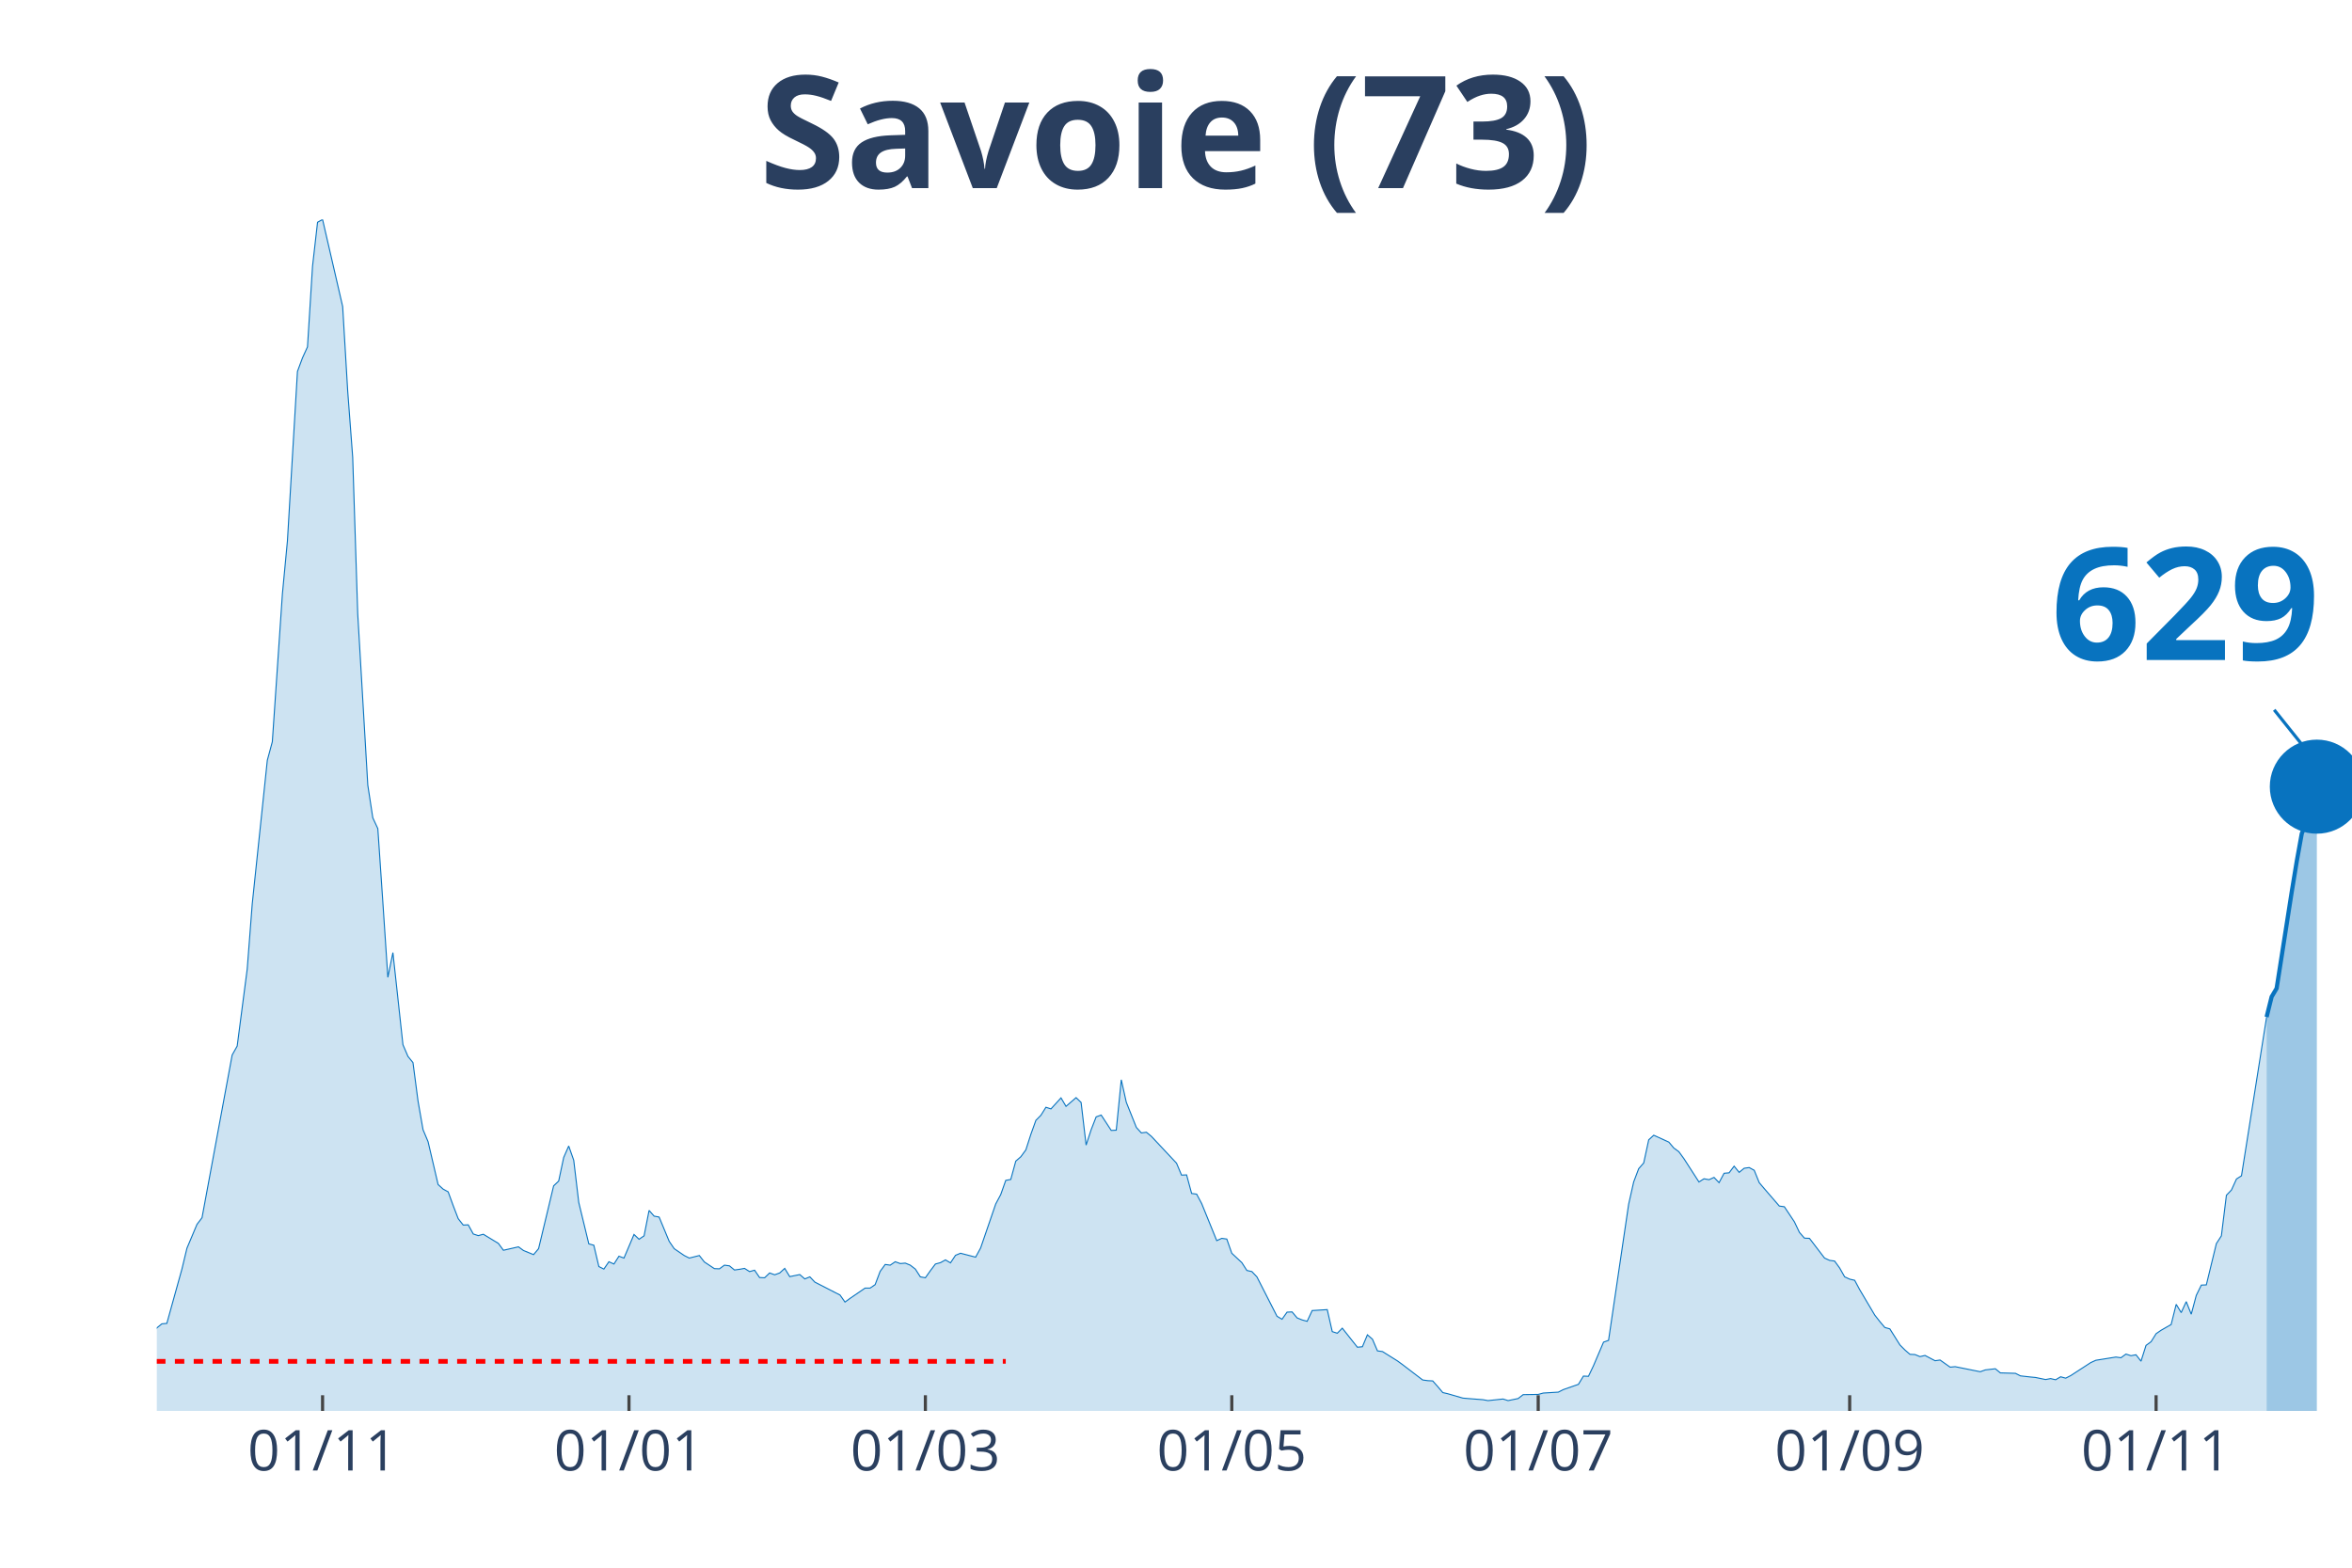
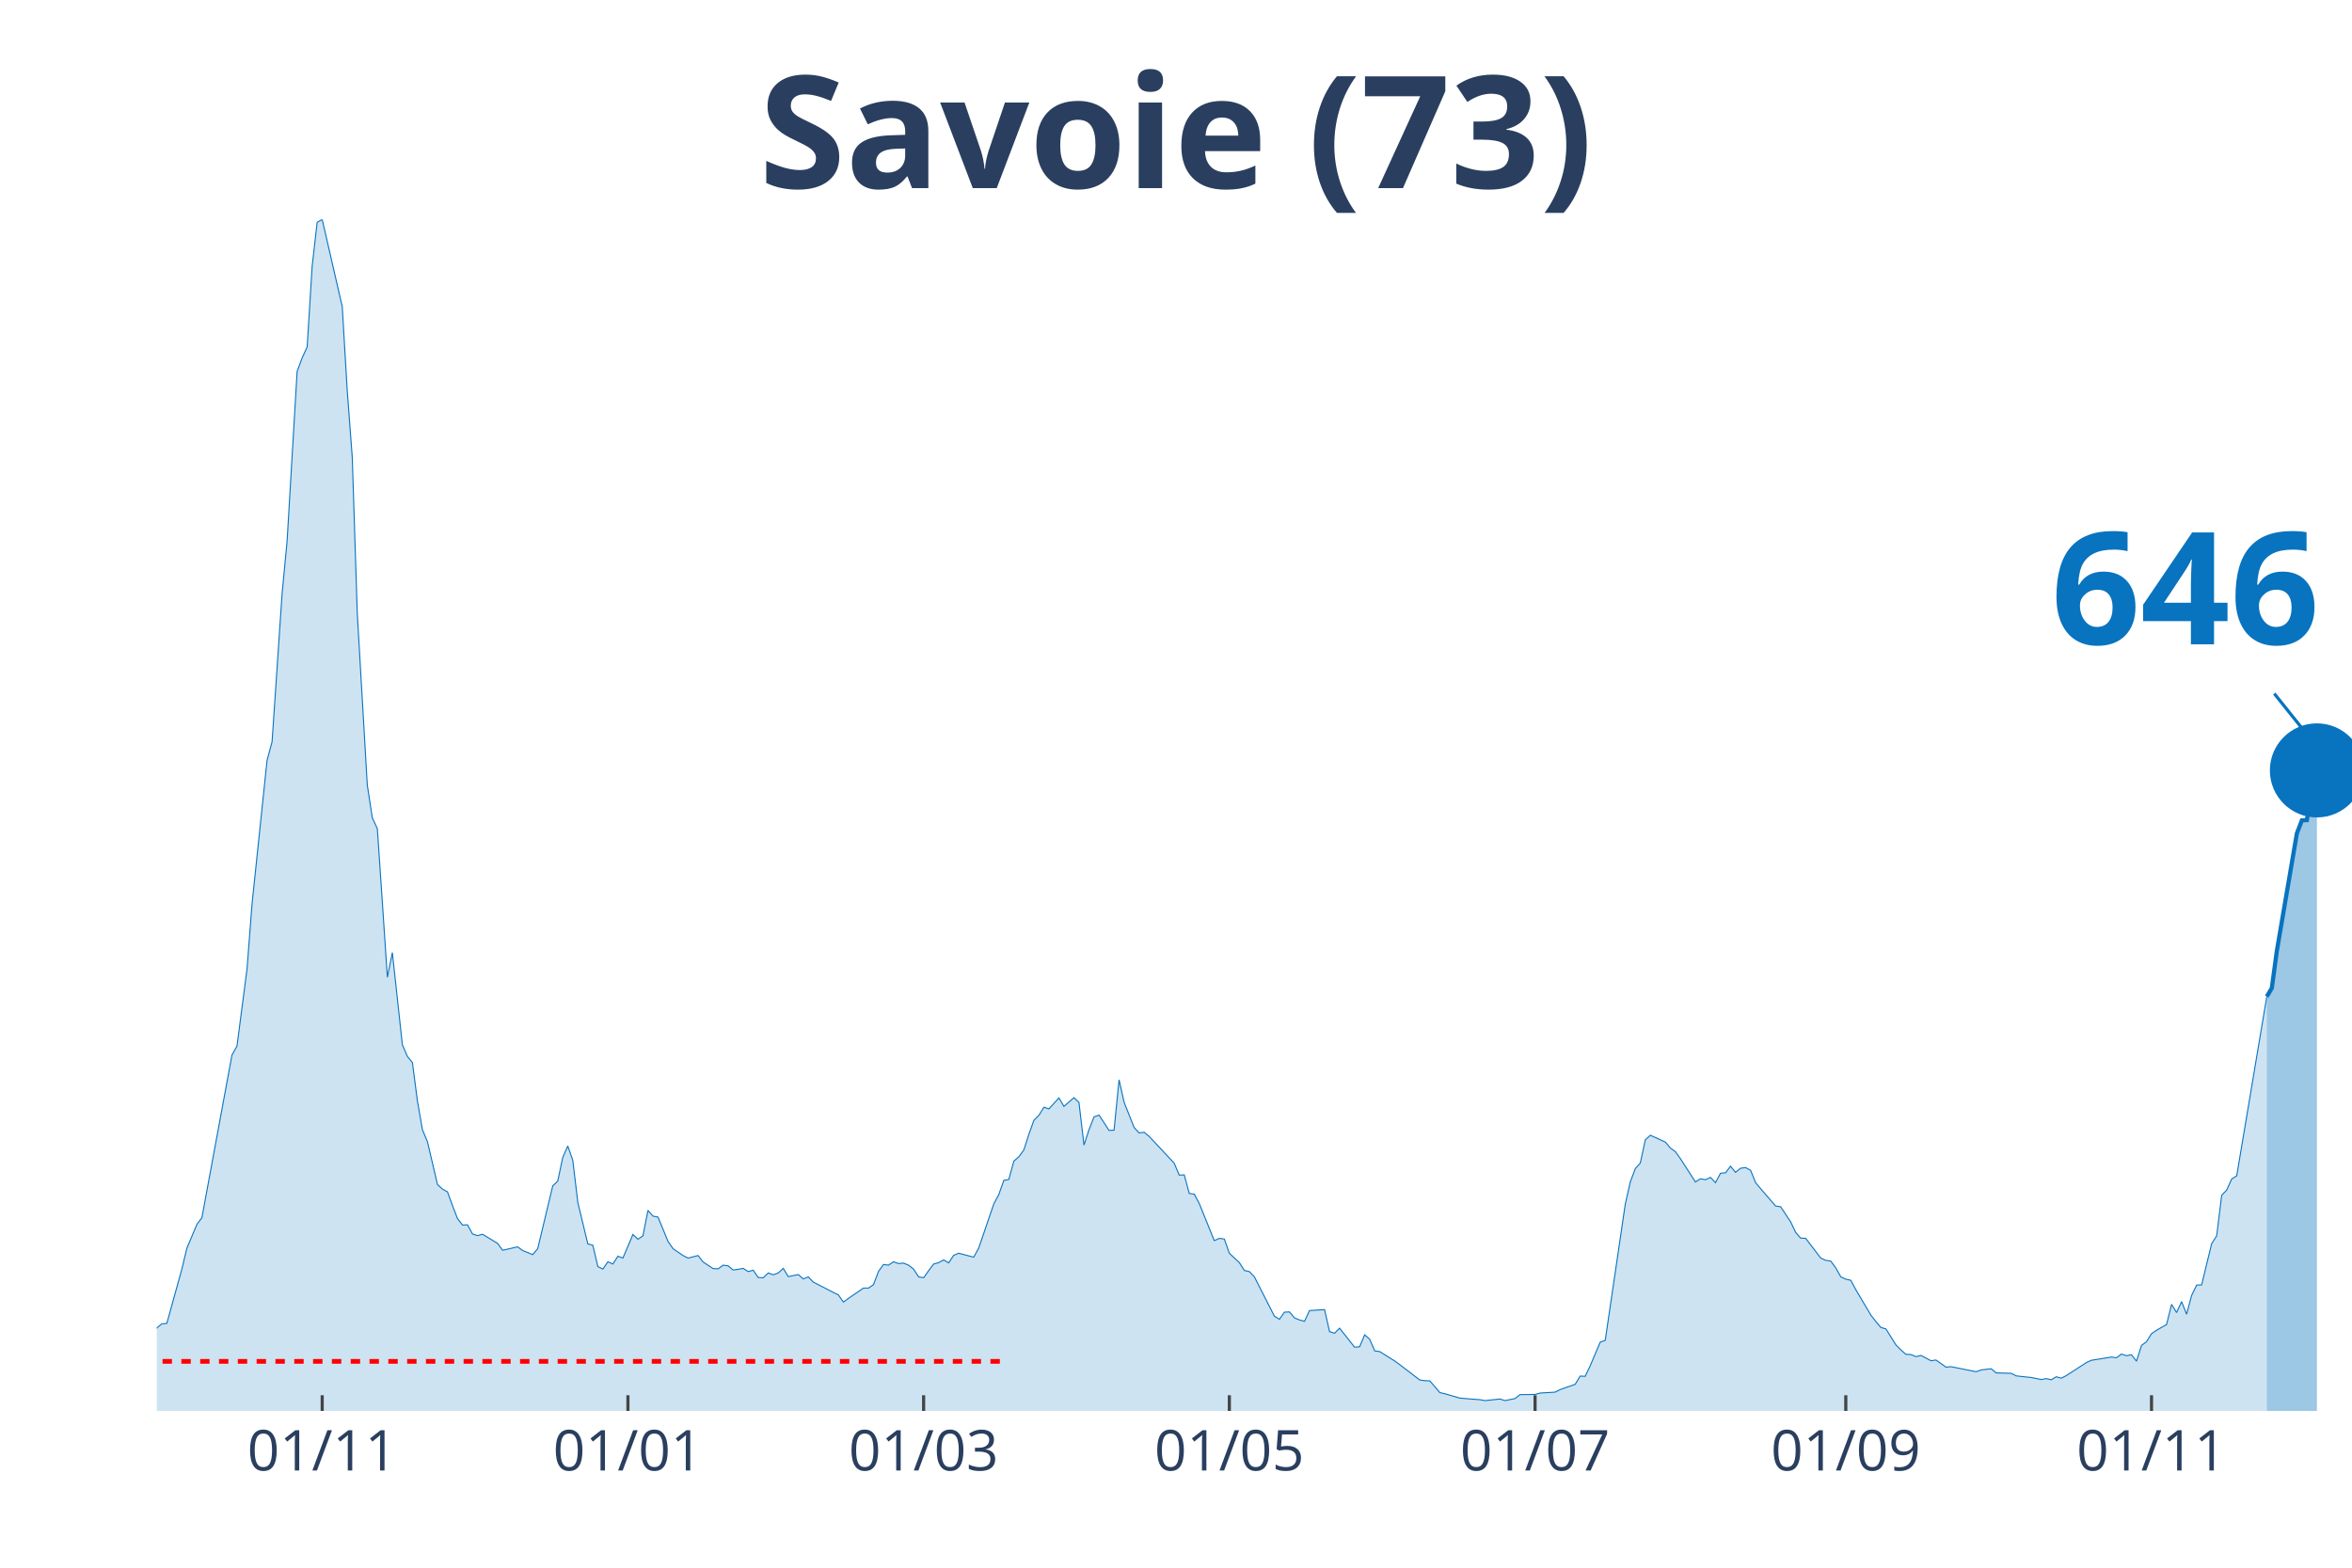
<svg xmlns="http://www.w3.org/2000/svg" class="main-svg" width="1125" height="750" style="" viewBox="0 0 750 500">
  <rect x="0" y="0" width="750" height="500" style="fill: rgb(0, 0, 0); fill-opacity: 0;" />
-   <defs id="defs-00508e">
+   <defs id="defs-e32b8d">
    <g class="clips">
-       <clipPath id="clip00508exyplot" class="plotclip">
+       <clipPath id="clipe32b8dxyplot" class="plotclip">
        <rect width="700" height="380" />
      </clipPath>
-       <clipPath class="axesclip" id="clip00508ex">
+       <clipPath class="axesclip" id="clipe32b8dx">
        <rect x="50" y="0" width="700" height="500" />
      </clipPath>
-       <clipPath class="axesclip" id="clip00508ey">
+       <clipPath class="axesclip" id="clipe32b8dy">
        <rect x="0" y="70" width="750" height="380" />
      </clipPath>
-       <clipPath class="axesclip" id="clip00508exy">
+       <clipPath class="axesclip" id="clipe32b8dxy">
        <rect x="50" y="70" width="700" height="380" />
      </clipPath>
    </g>
    <g class="gradients" />
  </defs>
  <g class="bglayer">
    <rect class="bg" x="50" y="70" width="700" height="380" style="fill: rgb(0, 0, 0); fill-opacity: 0; stroke-width: 0;" />
  </g>
  <g class="layer-below">
    <g class="imagelayer" />
    <g class="shapelayer" />
  </g>
  <g class="cartesianlayer">
    <g class="subplot xy">
      <g class="layer-subplot">
        <g class="shapelayer" />
        <g class="imagelayer" />
      </g>
      <g class="gridlayer">
        <g class="x">
-           <path class="xgrid crisp" transform="translate(102.86,0)" d="M0,70v380" style="stroke: rgb(255, 255, 255); stroke-opacity: 1; stroke-width: 1px;" />
-           <path class="xgrid crisp" transform="translate(200.57,0)" d="M0,70v380" style="stroke: rgb(255, 255, 255); stroke-opacity: 1; stroke-width: 1px;" />
-           <path class="xgrid crisp" transform="translate(295.08,0)" d="M0,70v380" style="stroke: rgb(255, 255, 255); stroke-opacity: 1; stroke-width: 1px;" />
-           <path class="xgrid crisp" transform="translate(392.79,0)" d="M0,70v380" style="stroke: rgb(255, 255, 255); stroke-opacity: 1; stroke-width: 1px;" />
-           <path class="xgrid crisp" transform="translate(490.5,0)" d="M0,70v380" style="stroke: rgb(255, 255, 255); stroke-opacity: 1; stroke-width: 1px;" />
-           <path class="xgrid crisp" transform="translate(589.82,0)" d="M0,70v380" style="stroke: rgb(255, 255, 255); stroke-opacity: 1; stroke-width: 1px;" />
-           <path class="xgrid crisp" transform="translate(687.53,0)" d="M0,70v380" style="stroke: rgb(255, 255, 255); stroke-opacity: 1; stroke-width: 1px;" />
+           <path class="xgrid crisp" transform="translate(102.74,0)" d="M0,70v380" style="stroke: rgb(255, 255, 255); stroke-opacity: 1; stroke-width: 1px;" />
+           <path class="xgrid crisp" transform="translate(200.23,0)" d="M0,70v380" style="stroke: rgb(255, 255, 255); stroke-opacity: 1; stroke-width: 1px;" />
+           <path class="xgrid crisp" transform="translate(294.52,0)" d="M0,70v380" style="stroke: rgb(255, 255, 255); stroke-opacity: 1; stroke-width: 1px;" />
+           <path class="xgrid crisp" transform="translate(392.01,0)" d="M0,70v380" style="stroke: rgb(255, 255, 255); stroke-opacity: 1; stroke-width: 1px;" />
+           <path class="xgrid crisp" transform="translate(489.5,0)" d="M0,70v380" style="stroke: rgb(255, 255, 255); stroke-opacity: 1; stroke-width: 1px;" />
+           <path class="xgrid crisp" transform="translate(588.58,0)" d="M0,70v380" style="stroke: rgb(255, 255, 255); stroke-opacity: 1; stroke-width: 1px;" />
+           <path class="xgrid crisp" transform="translate(686.07,0)" d="M0,70v380" style="stroke: rgb(255, 255, 255); stroke-opacity: 1; stroke-width: 1px;" />
        </g>
        <g class="y" />
      </g>
      <g class="zerolinelayer" />
      <path class="xlines-below" />
      <path class="ylines-below" />
      <g class="overlines-below" />
      <g class="xaxislayer-below" />
      <g class="yaxislayer-below" />
      <g class="overaxes-below" />
-       <g class="plot" transform="translate(50, 70)" clip-path="url('#clip00508exyplot')">
+       <g class="plot" transform="translate(50, 70)" clip-path="url('#clipe32b8dxyplot')">
        <g class="scatterlayer mlayer">
-           <g class="trace scatter trace73a27f" style="stroke-miterlimit: 2;">
+           <g class="trace scatter tracea556fd" style="stroke-miterlimit: 2;">
            <g class="fills">
              <g>
-                 <path class="js-fill" d="M672.77,380L-217.85,380L-217.85,378.76L-97.71,378.39L-96.11,377.66L-83.3,377.22L-81.69,377.51L-75.29,377.3L-73.68,377.3L-57.67,373.42L-56.06,371.45L-51.26,370.13L-49.66,369.04L-46.45,367.5L-44.85,368.23L-40.05,368.6L-38.44,369.62L-35.24,368.52L-33.64,367.94L-28.83,365.97L-27.23,363.55L-24.03,361.65L-22.43,361.29L-16.02,360.41L-14.42,360.19L-11.21,359.17L-9.61,359.32L-6.41,358.95L-4.81,357.93L-1.6,356.98L0,353.54L1.6,352.23L3.2,352.08L8.01,334.76L9.61,328.11L12.81,320.5L14.42,318.38L24.03,266.49L25.63,263.64L28.83,239.08L30.43,218.32L35.24,172.49L36.84,166.57L40.05,119.43L41.65,102.55L44.85,48.46L46.45,44.15L48.05,40.64L49.66,14.91L51.26,0.88L52.86,0L59.27,27.77L60.87,54.67L62.47,75.87L64.07,125.72L67.28,180.39L68.88,190.84L70.48,194.28L72.08,217.74L73.68,241.71L75.29,233.82L78.49,263.2L80.09,266.93L81.69,268.9L83.3,281.18L84.9,290.32L86.5,294.12L89.7,307.79L91.3,309.25L92.91,310.13L94.51,314.51L96.11,318.68L97.71,320.72L99.31,320.65L100.92,323.57L102.52,324.09L104.12,323.65L108.92,326.57L110.53,328.76L115.33,327.67L116.93,328.84L120.14,330.15L121.74,328.25L126.54,308.22L128.15,306.69L129.75,299.16L131.35,295.51L132.95,300.04L134.55,313.49L137.76,326.72L139.36,327.16L140.96,333.95L142.56,334.76L144.16,332.42L145.77,333.15L147.37,330.66L148.97,331.25L152.17,323.72L153.78,325.25L155.38,324.16L156.98,316.05L158.58,317.87L160.18,318.17L163.39,325.91L164.99,328.25L168.19,330.44L169.79,331.25L173,330.44L174.6,332.49L177.8,334.61L179.41,334.68L181.01,333.51L182.61,333.73L184.21,335.05L185.81,334.83L187.41,334.54L189.02,335.56L190.62,335.12L192.22,337.46L193.82,337.53L195.42,336L197.03,336.58L198.63,336L200.23,334.54L201.83,337.17L205.03,336.51L206.64,337.9L208.24,337.24L209.84,338.92L216.25,342.21L217.85,343.02L219.45,345.28L221.05,344.11L225.86,340.82L227.46,340.82L229.06,339.73L230.66,335.49L232.27,333.29L233.87,333.51L235.47,332.42L237.07,333L238.67,332.86L240.27,333.51L241.88,334.76L243.48,337.24L245.08,337.53L246.68,335.27L248.28,333.15L249.89,332.71L251.49,331.83L253.09,332.78L254.69,330.37L256.29,329.71L261.1,330.96L262.7,328.03L267.51,314L269.11,311L270.71,306.47L272.31,306.18L273.91,300.33L275.51,298.94L277.12,296.75L278.72,291.78L280.32,287.32L281.92,285.71L283.52,283.15L285.13,283.67L288.33,280.16L289.93,282.86L293.14,280.08L294.74,281.62L296.34,295.21L297.94,290.32L299.54,286.22L301.14,285.64L304.35,290.54L305.95,290.46L307.55,274.38L309.15,281.55L312.36,289.59L313.96,291.34L315.56,291.12L317.16,292.44L325.17,300.99L326.77,304.79L328.38,304.72L329.98,310.64L331.58,310.86L333.18,313.85L337.99,325.69L339.59,324.96L341.19,325.18L342.79,329.71L346,332.71L347.6,335.2L349.2,335.56L350.8,337.24L357.21,349.81L358.81,350.76L360.41,348.5L362.01,348.42L363.62,350.33L365.22,350.98L366.82,351.42L368.42,347.99L373.23,347.69L374.83,354.71L376.43,355.22L378.03,353.61L382.84,359.68L384.44,359.53L386.04,355.73L387.64,357.12L389.24,360.85L390.85,361.07L395.65,364.07L397.25,365.24L403.66,370.13L405.26,370.35L406.86,370.43L408.47,372.25L410.07,374.15L411.67,374.52L416.48,375.91L418.08,376.05L422.88,376.42L424.49,376.71L429.29,376.2L430.89,376.71L434.1,376.05L435.7,374.81L440.5,374.74L442.11,374.3L446.91,374.01L448.51,373.2L453.32,371.52L454.92,368.89L456.52,368.96L458.12,365.6L461.33,358.07L462.93,357.49L469.34,314.07L470.94,306.98L472.54,302.74L474.14,300.92L475.74,293.53L477.35,292.07L482.15,294.26L483.75,296.16L485.35,297.33L486.96,299.53L491.76,306.98L493.36,305.96L494.97,306.25L496.57,305.52L498.17,307.2L499.77,304.2L501.37,304.06L502.97,301.94L504.58,303.91L506.18,302.6L507.78,302.38L509.38,303.25L510.98,307.2L512.59,309.1L517.39,314.66L518.99,314.88L522.2,319.7L523.8,323.06L525.4,324.89L527,324.96L531.81,331.25L533.41,331.98L535.01,332.2L536.61,334.39L538.22,337.24L539.82,337.97L541.42,338.34L543.02,341.33L547.83,349.45L549.43,351.49L551.03,353.39L552.63,353.83L555.84,358.95L557.44,360.56L559.04,361.95L560.64,362.02L562.24,362.68L563.84,362.31L567.05,363.99L568.65,363.77L571.85,366.04L573.46,365.89L581.46,367.5L583.07,366.92L586.27,366.55L587.87,367.87L592.68,368.01L594.28,368.82L597.48,369.18L599.08,369.33L602.29,369.99L603.89,369.69L605.49,370.06L607.09,369.11L608.7,369.55L610.3,368.74L616.7,364.58L618.31,363.85L624.71,362.82L626.32,363.04L627.92,361.87L629.52,362.39L631.12,362.09L632.72,364.14L634.32,359.1L635.93,357.93L637.53,355.37L639.13,354.27L642.33,352.44L643.94,346.01L645.54,348.64L647.14,345.14L648.74,349.16L650.34,343.16L651.95,339.87L653.55,339.8L656.75,326.64L658.35,324.16L659.95,311.22L661.56,309.54L663.16,306.03L664.76,305.01L672.77,254.36" style="fill: rgb(8, 115, 191); fill-opacity: 0.2; stroke-width: 0;" />
+                 <path class="js-fill" d="M672.83,380L-217.35,380L-217.35,378.76L-97.49,378.39L-95.89,377.66L-83.11,377.22L-81.51,377.51L-75.11,377.3L-73.52,377.3L-57.53,373.42L-55.94,371.45L-51.14,370.13L-49.54,369.04L-46.35,367.5L-44.75,368.23L-41.55,368.74L-39.95,368.6L-36.76,369.55L-35.16,368.52L-28.77,365.97L-27.17,363.55L-23.97,361.65L-22.37,361.29L-15.98,360.41L-14.38,360.19L-11.19,359.17L-9.59,359.32L-6.39,358.95L-4.79,357.93L-1.6,356.98L0,353.54L1.6,352.23L3.2,352.08L7.99,334.76L9.59,328.11L12.79,320.5L14.38,318.38L23.97,266.49L25.57,263.64L28.77,239.08L30.37,218.32L35.16,172.49L36.76,166.57L39.95,119.43L41.55,102.55L44.75,48.46L46.35,44.15L47.95,40.64L49.54,14.91L51.14,0.88L52.74,0L59.13,27.77L60.73,54.67L62.33,75.87L63.93,125.72L67.12,180.39L68.72,190.84L70.32,194.28L71.92,217.74L73.52,241.71L75.11,233.82L78.31,263.2L79.91,266.93L81.51,268.9L83.11,281.18L84.7,290.32L86.3,294.12L89.5,307.79L91.1,309.25L92.69,310.13L94.29,314.51L95.89,318.68L97.49,320.72L99.09,320.65L100.68,323.57L102.28,324.09L103.88,323.65L108.68,326.57L110.27,328.76L115.07,327.67L116.67,328.84L119.86,330.15L121.46,328.25L126.26,308.22L127.85,306.69L129.45,299.16L131.05,295.51L132.65,300.04L134.25,313.49L137.44,326.72L139.04,327.16L140.64,333.95L142.24,334.76L143.84,332.42L145.43,333.15L147.03,330.66L148.63,331.25L151.83,323.72L153.42,325.25L155.02,324.16L156.62,316.05L158.22,317.87L159.82,318.17L163.01,325.91L164.61,328.25L167.81,330.44L169.41,331.25L172.6,330.44L174.2,332.49L177.4,334.61L179,334.68L180.59,333.51L182.19,333.73L183.79,335.05L185.39,334.83L186.99,334.54L188.58,335.56L190.18,335.12L191.78,337.46L193.38,337.53L194.98,336L196.58,336.58L198.17,336L199.77,334.54L201.37,337.17L204.57,336.51L206.16,337.9L207.76,337.24L209.36,338.92L215.75,342.21L217.35,343.02L218.95,345.28L220.55,344.11L225.34,340.82L226.94,340.82L228.54,339.73L230.14,335.49L231.74,333.29L233.33,333.51L234.93,332.42L236.53,333L238.13,332.86L239.73,333.51L241.32,334.76L242.92,337.24L244.52,337.53L246.12,335.27L247.72,333.15L249.32,332.71L250.91,331.83L252.51,332.78L254.11,330.37L255.71,329.71L260.5,330.96L262.1,328.03L266.89,314L268.49,311L270.09,306.47L271.69,306.18L273.29,300.33L274.89,298.94L276.48,296.75L278.08,291.78L279.68,287.32L281.28,285.71L282.88,283.15L284.47,283.67L287.67,280.16L289.27,282.86L292.47,280.08L294.06,281.62L295.66,295.21L297.26,290.32L298.86,286.22L300.46,285.64L303.65,290.54L305.25,290.46L306.85,274.38L308.45,281.55L311.64,289.59L313.24,291.34L314.84,291.12L316.44,292.44L324.43,300.99L326.03,304.79L327.63,304.72L329.22,310.64L330.82,310.86L332.42,313.85L337.21,325.69L338.81,324.96L340.41,325.18L342.01,329.71L345.21,332.71L346.8,335.2L348.4,335.56L350,337.24L356.39,349.81L357.99,350.76L359.59,348.5L361.19,348.42L362.79,350.33L364.38,350.98L365.98,351.42L367.58,347.99L372.37,347.69L373.97,354.71L375.57,355.22L377.17,353.61L381.96,359.68L383.56,359.53L385.16,355.73L386.76,357.12L388.36,360.85L389.95,361.07L394.75,364.07L396.35,365.24L402.74,370.13L404.34,370.35L405.94,370.43L407.53,372.25L409.13,374.15L410.73,374.52L415.53,375.91L417.12,376.05L421.92,376.42L423.52,376.71L428.31,376.2L429.91,376.71L433.11,376.05L434.7,374.81L439.5,374.74L441.1,374.3L445.89,374.01L447.49,373.2L452.28,371.52L453.88,368.89L455.48,368.96L457.08,365.6L460.27,358.07L461.87,357.49L468.26,314.07L469.86,306.98L471.46,302.74L473.06,300.92L474.66,293.53L476.26,292.07L481.05,294.26L482.65,296.16L484.25,297.33L485.84,299.53L490.64,306.98L492.24,305.96L493.84,306.25L495.43,305.52L497.03,307.2L498.63,304.2L500.23,304.06L501.83,301.94L503.42,303.91L505.02,302.6L506.62,302.38L508.22,303.25L509.82,307.2L511.42,309.1L516.21,314.66L517.81,314.88L521,319.7L522.6,323.06L524.2,324.89L525.8,324.96L530.59,331.25L532.19,331.98L533.79,332.2L535.39,334.39L536.99,337.24L538.58,337.97L540.18,338.34L541.78,341.33L546.58,349.45L548.17,351.49L549.77,353.39L551.37,353.83L554.57,358.95L556.16,360.56L557.76,361.95L559.36,362.02L560.96,362.68L562.56,362.31L565.75,363.99L567.35,363.77L570.55,366.04L572.15,365.89L580.14,367.5L581.74,366.92L584.93,366.55L586.53,367.87L591.32,368.01L592.92,368.82L596.12,369.18L597.72,369.33L600.91,369.99L602.51,369.69L604.11,370.06L605.71,369.11L607.31,369.55L608.9,368.74L615.3,364.58L616.89,363.85L623.29,362.82L624.89,363.04L626.48,361.87L628.08,362.39L629.68,362.09L631.28,364.14L632.88,359.1L634.47,357.93L636.07,355.37L637.67,354.27L640.87,352.44L642.47,346.01L644.06,348.64L645.66,345.14L647.26,349.16L648.86,343.16L650.46,339.87L652.05,339.8L655.25,326.64L656.85,324.16L658.45,311.22L660.05,309.54L661.64,306.03L663.24,305.01L672.83,247.85" style="fill: rgb(8, 115, 191); fill-opacity: 0.2; stroke-width: 0;" />
              </g>
            </g>
            <g class="errorbars" />
            <g class="lines">
-               <path class="js-line" d="M-217.85,378.76L-97.71,378.39L-96.11,377.66L-83.3,377.22L-81.69,377.51L-75.29,377.3L-73.68,377.3L-57.67,373.42L-56.06,371.45L-51.26,370.13L-49.66,369.04L-46.45,367.5L-44.85,368.23L-40.05,368.6L-38.44,369.62L-35.24,368.52L-33.64,367.94L-28.83,365.97L-27.23,363.55L-24.03,361.65L-22.43,361.29L-16.02,360.41L-14.42,360.19L-11.21,359.17L-9.61,359.32L-6.41,358.95L-4.81,357.93L-1.6,356.98L0,353.54L1.6,352.23L3.2,352.08L8.01,334.76L9.61,328.11L12.81,320.5L14.42,318.38L24.03,266.49L25.63,263.64L28.83,239.08L30.43,218.32L35.24,172.49L36.84,166.57L40.05,119.43L41.65,102.55L44.85,48.46L46.45,44.15L48.05,40.64L49.66,14.91L51.26,0.88L52.86,0L59.27,27.77L60.87,54.67L62.47,75.87L64.07,125.72L67.28,180.39L68.88,190.84L70.48,194.28L72.08,217.74L73.68,241.71L75.29,233.82L78.49,263.2L80.09,266.93L81.69,268.9L83.3,281.18L84.9,290.32L86.5,294.12L89.7,307.79L91.3,309.25L92.91,310.13L94.51,314.51L96.11,318.68L97.71,320.72L99.31,320.65L100.92,323.57L102.52,324.09L104.12,323.65L108.92,326.57L110.53,328.76L115.33,327.67L116.93,328.84L120.14,330.15L121.74,328.25L126.54,308.22L128.15,306.69L129.75,299.16L131.35,295.51L132.95,300.04L134.55,313.49L137.76,326.72L139.36,327.16L140.96,333.95L142.56,334.76L144.16,332.42L145.77,333.15L147.37,330.66L148.97,331.25L152.17,323.72L153.78,325.25L155.38,324.16L156.98,316.05L158.58,317.87L160.18,318.17L163.39,325.91L164.99,328.25L168.19,330.44L169.79,331.25L173,330.44L174.6,332.49L177.8,334.61L179.41,334.68L181.01,333.51L182.61,333.73L184.21,335.05L185.81,334.83L187.41,334.54L189.02,335.56L190.62,335.12L192.22,337.46L193.82,337.53L195.42,336L197.03,336.58L198.63,336L200.23,334.54L201.83,337.17L205.03,336.51L206.64,337.9L208.24,337.24L209.84,338.92L216.25,342.21L217.85,343.02L219.45,345.28L221.05,344.11L225.86,340.82L227.46,340.82L229.06,339.73L230.66,335.49L232.27,333.29L233.87,333.51L235.47,332.42L237.07,333L238.67,332.86L240.27,333.51L241.88,334.76L243.48,337.24L245.08,337.53L246.68,335.27L248.28,333.15L249.89,332.71L251.49,331.83L253.09,332.78L254.69,330.37L256.29,329.71L261.1,330.96L262.7,328.03L267.51,314L269.11,311L270.71,306.47L272.31,306.18L273.91,300.33L275.51,298.94L277.12,296.75L278.72,291.78L280.32,287.32L281.92,285.71L283.52,283.15L285.13,283.67L288.33,280.16L289.93,282.86L293.14,280.08L294.74,281.62L296.34,295.21L297.94,290.32L299.54,286.22L301.14,285.64L304.35,290.54L305.95,290.46L307.55,274.38L309.15,281.55L312.36,289.59L313.96,291.34L315.56,291.12L317.16,292.44L325.17,300.99L326.77,304.79L328.38,304.72L329.98,310.64L331.58,310.86L333.18,313.85L337.99,325.69L339.59,324.96L341.19,325.18L342.79,329.71L346,332.71L347.6,335.2L349.2,335.56L350.8,337.24L357.21,349.81L358.81,350.76L360.41,348.5L362.01,348.42L363.62,350.33L365.22,350.98L366.82,351.42L368.42,347.99L373.23,347.69L374.83,354.71L376.43,355.22L378.03,353.61L382.84,359.68L384.44,359.53L386.04,355.73L387.64,357.12L389.24,360.85L390.85,361.07L395.65,364.07L397.25,365.24L403.66,370.13L405.26,370.35L406.86,370.43L408.47,372.25L410.07,374.15L411.67,374.52L416.48,375.91L418.08,376.05L422.88,376.42L424.49,376.71L429.29,376.2L430.89,376.71L434.1,376.05L435.7,374.81L440.5,374.74L442.11,374.3L446.91,374.01L448.51,373.2L453.32,371.52L454.92,368.89L456.52,368.96L458.12,365.6L461.33,358.07L462.93,357.49L469.34,314.07L470.94,306.98L472.54,302.74L474.14,300.92L475.74,293.53L477.35,292.07L482.15,294.26L483.75,296.16L485.35,297.33L486.96,299.53L491.76,306.98L493.36,305.96L494.97,306.25L496.57,305.52L498.17,307.2L499.77,304.2L501.37,304.06L502.97,301.94L504.58,303.91L506.18,302.6L507.78,302.38L509.38,303.25L510.98,307.2L512.59,309.1L517.39,314.66L518.99,314.88L522.2,319.7L523.8,323.06L525.4,324.89L527,324.96L531.81,331.25L533.41,331.98L535.01,332.2L536.61,334.39L538.22,337.24L539.82,337.97L541.42,338.34L543.02,341.33L547.83,349.45L549.43,351.49L551.03,353.39L552.63,353.83L555.84,358.95L557.44,360.56L559.04,361.95L560.64,362.02L562.24,362.68L563.84,362.31L567.05,363.99L568.65,363.77L571.85,366.04L573.46,365.89L581.46,367.5L583.07,366.92L586.27,366.55L587.87,367.87L592.68,368.01L594.28,368.82L597.48,369.18L599.08,369.33L602.29,369.99L603.89,369.69L605.49,370.06L607.09,369.11L608.7,369.55L610.3,368.74L616.7,364.58L618.31,363.85L624.71,362.82L626.32,363.04L627.92,361.87L629.52,362.39L631.12,362.09L632.72,364.14L634.32,359.1L635.93,357.93L637.53,355.37L639.13,354.27L642.33,352.44L643.94,346.01L645.54,348.64L647.14,345.14L648.74,349.16L650.34,343.16L651.95,339.87L653.55,339.8L656.75,326.64L658.35,324.16L659.95,311.22L661.56,309.54L663.16,306.03L664.76,305.01L672.77,254.36" style="vector-effect: non-scaling-stroke; fill: none; stroke: rgb(8, 115, 191); stroke-opacity: 1; stroke-width: 0.5px; opacity: 1;" />
+               <path class="js-line" d="M-217.35,378.76L-97.49,378.39L-95.89,377.66L-83.11,377.22L-81.51,377.51L-75.11,377.3L-73.52,377.3L-57.53,373.42L-55.94,371.45L-51.14,370.13L-49.54,369.04L-46.35,367.5L-44.75,368.23L-41.55,368.74L-39.95,368.6L-36.76,369.55L-35.16,368.52L-28.77,365.97L-27.17,363.55L-23.97,361.65L-22.37,361.29L-15.98,360.41L-14.38,360.19L-11.19,359.17L-9.59,359.32L-6.39,358.95L-4.79,357.93L-1.6,356.98L0,353.54L1.6,352.23L3.2,352.08L7.99,334.76L9.59,328.11L12.79,320.5L14.38,318.38L23.97,266.49L25.57,263.64L28.77,239.08L30.37,218.32L35.16,172.49L36.76,166.57L39.95,119.43L41.55,102.55L44.75,48.46L46.35,44.15L47.95,40.64L49.54,14.91L51.14,0.88L52.74,0L59.13,27.77L60.73,54.67L62.33,75.87L63.93,125.72L67.12,180.39L68.72,190.84L70.32,194.28L71.92,217.74L73.52,241.71L75.11,233.82L78.31,263.2L79.91,266.93L81.51,268.9L83.11,281.18L84.7,290.32L86.3,294.12L89.5,307.79L91.1,309.25L92.69,310.13L94.29,314.51L95.89,318.68L97.49,320.72L99.09,320.65L100.68,323.57L102.28,324.09L103.88,323.65L108.68,326.57L110.27,328.76L115.07,327.67L116.67,328.84L119.86,330.15L121.46,328.25L126.26,308.22L127.85,306.69L129.45,299.16L131.05,295.51L132.65,300.04L134.25,313.49L137.44,326.72L139.04,327.16L140.64,333.95L142.24,334.76L143.84,332.42L145.43,333.15L147.03,330.66L148.63,331.25L151.83,323.72L153.42,325.25L155.02,324.16L156.62,316.05L158.22,317.87L159.82,318.17L163.01,325.91L164.61,328.25L167.81,330.44L169.41,331.25L172.6,330.44L174.2,332.49L177.4,334.61L179,334.68L180.59,333.51L182.19,333.73L183.79,335.05L185.39,334.83L186.99,334.54L188.58,335.56L190.18,335.12L191.78,337.46L193.38,337.53L194.98,336L196.58,336.58L198.17,336L199.77,334.54L201.37,337.17L204.57,336.51L206.16,337.9L207.76,337.24L209.36,338.92L215.75,342.21L217.35,343.02L218.95,345.28L220.55,344.11L225.34,340.82L226.94,340.82L228.54,339.73L230.14,335.49L231.74,333.29L233.33,333.51L234.93,332.42L236.53,333L238.13,332.86L239.73,333.51L241.32,334.76L242.92,337.24L244.52,337.53L246.12,335.27L247.72,333.15L249.32,332.71L250.91,331.83L252.51,332.78L254.11,330.37L255.71,329.71L260.5,330.96L262.1,328.03L266.89,314L268.49,311L270.09,306.47L271.69,306.18L273.29,300.33L274.89,298.94L276.48,296.75L278.08,291.78L279.68,287.32L281.28,285.71L282.88,283.15L284.47,283.67L287.67,280.16L289.27,282.86L292.47,280.08L294.06,281.62L295.66,295.21L297.26,290.32L298.86,286.22L300.46,285.64L303.65,290.54L305.25,290.46L306.85,274.38L308.45,281.55L311.64,289.59L313.24,291.34L314.84,291.12L316.44,292.44L324.43,300.99L326.03,304.79L327.63,304.72L329.22,310.64L330.82,310.86L332.42,313.85L337.21,325.69L338.81,324.96L340.41,325.18L342.01,329.71L345.21,332.71L346.8,335.2L348.4,335.56L350,337.24L356.39,349.81L357.99,350.76L359.59,348.5L361.19,348.42L362.79,350.33L364.38,350.98L365.98,351.42L367.58,347.99L372.37,347.69L373.97,354.71L375.57,355.22L377.17,353.61L381.96,359.68L383.56,359.53L385.16,355.73L386.76,357.12L388.36,360.85L389.95,361.07L394.75,364.07L396.35,365.24L402.74,370.13L404.34,370.35L405.94,370.43L407.53,372.25L409.13,374.15L410.73,374.52L415.53,375.91L417.12,376.05L421.92,376.42L423.52,376.71L428.31,376.2L429.91,376.71L433.11,376.05L434.7,374.81L439.5,374.74L441.1,374.3L445.89,374.01L447.49,373.2L452.28,371.52L453.88,368.89L455.48,368.96L457.08,365.6L460.27,358.07L461.87,357.49L468.26,314.07L469.86,306.98L471.46,302.74L473.06,300.92L474.66,293.53L476.26,292.07L481.05,294.26L482.65,296.16L484.25,297.33L485.84,299.53L490.64,306.98L492.24,305.96L493.84,306.25L495.43,305.52L497.03,307.2L498.63,304.2L500.23,304.06L501.83,301.94L503.42,303.91L505.02,302.6L506.62,302.38L508.22,303.25L509.82,307.2L511.42,309.1L516.21,314.66L517.81,314.88L521,319.7L522.6,323.06L524.2,324.89L525.8,324.96L530.59,331.25L532.19,331.98L533.79,332.2L535.39,334.39L536.99,337.24L538.58,337.97L540.18,338.34L541.78,341.33L546.58,349.45L548.17,351.49L549.77,353.39L551.37,353.83L554.57,358.95L556.16,360.56L557.76,361.95L559.36,362.02L560.96,362.68L562.56,362.31L565.75,363.99L567.35,363.77L570.55,366.04L572.15,365.89L580.14,367.5L581.74,366.92L584.93,366.55L586.53,367.87L591.32,368.01L592.92,368.82L596.12,369.18L597.72,369.33L600.91,369.99L602.51,369.69L604.11,370.06L605.71,369.11L607.31,369.55L608.9,368.74L615.3,364.58L616.89,363.85L623.29,362.82L624.89,363.04L626.48,361.87L628.08,362.39L629.68,362.09L631.28,364.14L632.88,359.1L634.47,357.93L636.07,355.37L637.67,354.27L640.87,352.44L642.47,346.01L644.06,348.64L645.66,345.14L647.26,349.16L648.86,343.16L650.46,339.87L652.05,339.8L655.25,326.64L656.85,324.16L658.45,311.22L660.05,309.54L661.64,306.03L663.24,305.01L672.83,247.85" style="vector-effect: non-scaling-stroke; fill: none; stroke: rgb(8, 115, 191); stroke-opacity: 1; stroke-width: 0.5px; opacity: 1;" />
            </g>
            <g class="points" />
            <g class="text" />
          </g>
-           <g class="trace scatter trace9ff1ea" style="stroke-miterlimit: 2;">
+           <g class="trace scatter trace63e590" style="stroke-miterlimit: 2;">
            <g class="fills">
              <g>
-                 <path class="js-fill" d="M688.79,380L672.77,380L672.77,254.36L674.37,247.92L675.97,245.22L680.78,214.45L682.38,204.73L683.98,195.88L685.58,191.72L687.19,191.64L688.79,180.9" style="fill: rgb(8, 115, 191); fill-opacity: 0.4; stroke-width: 0;" />
+                 <path class="js-fill" d="M688.81,380L672.83,380L672.83,247.85L674.43,245.15L676.03,233.31L682.42,195.81L684.02,191.64L685.62,191.57L687.21,180.68L688.81,175.71" style="fill: rgb(8, 115, 191); fill-opacity: 0.4; stroke-width: 0;" />
              </g>
            </g>
            <g class="errorbars" />
            <g class="lines">
-               <path class="js-line" d="M672.77,254.36L674.37,247.92L675.97,245.22L680.78,214.45L682.38,204.73L683.98,195.88L685.58,191.72L687.19,191.64L688.79,180.9" style="vector-effect: non-scaling-stroke; fill: none; stroke: rgb(8, 115, 191); stroke-opacity: 1; stroke-width: 2px; opacity: 1;" />
+               <path class="js-line" d="M672.83,247.85L674.43,245.15L676.03,233.31L682.42,195.81L684.02,191.64L685.62,191.57L687.21,180.68L688.81,175.71" style="vector-effect: non-scaling-stroke; fill: none; stroke: rgb(8, 115, 191); stroke-opacity: 1; stroke-width: 2px; opacity: 1;" />
            </g>
            <g class="points" />
            <g class="text" />
          </g>
-           <g class="trace scatter trace597830" style="stroke-miterlimit: 2; opacity: 1;">
+           <g class="trace scatter trace6e8065" style="stroke-miterlimit: 2; opacity: 1;">
            <g class="fills" />
            <g class="errorbars" />
            <g class="lines" />
            <g class="points">
-               <path class="point" transform="translate(688.79,180.9)" d="M15,0A15,15 0 1,1 0,-15A15,15 0 0,1 15,0Z" style="opacity: 1; stroke-width: 0px; fill: rgb(8, 115, 191); fill-opacity: 1;" />
+               <path class="point" transform="translate(688.81,175.71)" d="M15,0A15,15 0 1,1 0,-15A15,15 0 0,1 15,0Z" style="opacity: 1; stroke-width: 0px; fill: rgb(8, 115, 191); fill-opacity: 1;" />
            </g>
            <g class="text" />
          </g>
        </g>
      </g>
      <g class="overplot" />
      <path class="xlines-above crisp" style="fill: none; stroke-width: 1px; stroke: rgb(0, 0, 0); stroke-opacity: 0;" d="" />
      <path class="ylines-above crisp" style="fill: none;" d="M0,0" />
      <g class="overlines-above" />
      <g class="xaxislayer-above">
-         <path class="xtick ticks crisp" d="M0,450v-5" transform="translate(102.86,0)" style="stroke: rgb(68, 68, 68); stroke-opacity: 1; stroke-width: 1px;" />
-         <path class="xtick ticks crisp" d="M0,450v-5" transform="translate(200.57,0)" style="stroke: rgb(68, 68, 68); stroke-opacity: 1; stroke-width: 1px;" />
-         <path class="xtick ticks crisp" d="M0,450v-5" transform="translate(295.08,0)" style="stroke: rgb(68, 68, 68); stroke-opacity: 1; stroke-width: 1px;" />
-         <path class="xtick ticks crisp" d="M0,450v-5" transform="translate(392.79,0)" style="stroke: rgb(68, 68, 68); stroke-opacity: 1; stroke-width: 1px;" />
-         <path class="xtick ticks crisp" d="M0,450v-5" transform="translate(490.5,0)" style="stroke: rgb(68, 68, 68); stroke-opacity: 1; stroke-width: 1px;" />
-         <path class="xtick ticks crisp" d="M0,450v-5" transform="translate(589.82,0)" style="stroke: rgb(68, 68, 68); stroke-opacity: 1; stroke-width: 1px;" />
-         <path class="xtick ticks crisp" d="M0,450v-5" transform="translate(687.53,0)" style="stroke: rgb(68, 68, 68); stroke-opacity: 1; stroke-width: 1px;" />
+         <path class="xtick ticks crisp" d="M0,450v-5" transform="translate(102.74,0)" style="stroke: rgb(68, 68, 68); stroke-opacity: 1; stroke-width: 1px;" />
+         <path class="xtick ticks crisp" d="M0,450v-5" transform="translate(200.23,0)" style="stroke: rgb(68, 68, 68); stroke-opacity: 1; stroke-width: 1px;" />
+         <path class="xtick ticks crisp" d="M0,450v-5" transform="translate(294.52,0)" style="stroke: rgb(68, 68, 68); stroke-opacity: 1; stroke-width: 1px;" />
+         <path class="xtick ticks crisp" d="M0,450v-5" transform="translate(392.01,0)" style="stroke: rgb(68, 68, 68); stroke-opacity: 1; stroke-width: 1px;" />
+         <path class="xtick ticks crisp" d="M0,450v-5" transform="translate(489.5,0)" style="stroke: rgb(68, 68, 68); stroke-opacity: 1; stroke-width: 1px;" />
+         <path class="xtick ticks crisp" d="M0,450v-5" transform="translate(588.58,0)" style="stroke: rgb(68, 68, 68); stroke-opacity: 1; stroke-width: 1px;" />
+         <path class="xtick ticks crisp" d="M0,450v-5" transform="translate(686.07,0)" style="stroke: rgb(68, 68, 68); stroke-opacity: 1; stroke-width: 1px;" />
        <g class="xtick">
-           <text text-anchor="middle" x="0" y="469" transform="translate(102.86,0)" style="font-family: 'Open Sans', verdana, arial, sans-serif; font-size: 18px; fill: rgb(42, 63, 95); fill-opacity: 1; white-space: pre;">01/11</text>
+           <text text-anchor="middle" x="0" y="469" transform="translate(102.74,0)" style="font-family: 'Open Sans', verdana, arial, sans-serif; font-size: 18px; fill: rgb(42, 63, 95); fill-opacity: 1; white-space: pre;">01/11</text>
        </g>
        <g class="xtick">
-           <text text-anchor="middle" x="0" y="469" transform="translate(200.57,0)" style="font-family: 'Open Sans', verdana, arial, sans-serif; font-size: 18px; fill: rgb(42, 63, 95); fill-opacity: 1; white-space: pre;">01/01</text>
+           <text text-anchor="middle" x="0" y="469" transform="translate(200.23,0)" style="font-family: 'Open Sans', verdana, arial, sans-serif; font-size: 18px; fill: rgb(42, 63, 95); fill-opacity: 1; white-space: pre;">01/01</text>
        </g>
        <g class="xtick">
-           <text text-anchor="middle" x="0" y="469" transform="translate(295.08,0)" style="font-family: 'Open Sans', verdana, arial, sans-serif; font-size: 18px; fill: rgb(42, 63, 95); fill-opacity: 1; white-space: pre;">01/03</text>
+           <text text-anchor="middle" x="0" y="469" transform="translate(294.52,0)" style="font-family: 'Open Sans', verdana, arial, sans-serif; font-size: 18px; fill: rgb(42, 63, 95); fill-opacity: 1; white-space: pre;">01/03</text>
        </g>
        <g class="xtick">
-           <text text-anchor="middle" x="0" y="469" transform="translate(392.79,0)" style="font-family: 'Open Sans', verdana, arial, sans-serif; font-size: 18px; fill: rgb(42, 63, 95); fill-opacity: 1; white-space: pre;">01/05</text>
+           <text text-anchor="middle" x="0" y="469" transform="translate(392.01,0)" style="font-family: 'Open Sans', verdana, arial, sans-serif; font-size: 18px; fill: rgb(42, 63, 95); fill-opacity: 1; white-space: pre;">01/05</text>
        </g>
        <g class="xtick">
-           <text text-anchor="middle" x="0" y="469" transform="translate(490.5,0)" style="font-family: 'Open Sans', verdana, arial, sans-serif; font-size: 18px; fill: rgb(42, 63, 95); fill-opacity: 1; white-space: pre;">01/07</text>
+           <text text-anchor="middle" x="0" y="469" transform="translate(489.5,0)" style="font-family: 'Open Sans', verdana, arial, sans-serif; font-size: 18px; fill: rgb(42, 63, 95); fill-opacity: 1; white-space: pre;">01/07</text>
        </g>
        <g class="xtick">
-           <text text-anchor="middle" x="0" y="469" transform="translate(589.82,0)" style="font-family: 'Open Sans', verdana, arial, sans-serif; font-size: 18px; fill: rgb(42, 63, 95); fill-opacity: 1; white-space: pre;">01/09</text>
+           <text text-anchor="middle" x="0" y="469" transform="translate(588.58,0)" style="font-family: 'Open Sans', verdana, arial, sans-serif; font-size: 18px; fill: rgb(42, 63, 95); fill-opacity: 1; white-space: pre;">01/09</text>
        </g>
        <g class="xtick">
-           <text text-anchor="middle" x="0" y="469" transform="translate(687.53,0)" style="font-family: 'Open Sans', verdana, arial, sans-serif; font-size: 18px; fill: rgb(42, 63, 95); fill-opacity: 1; white-space: pre;">01/11</text>
+           <text text-anchor="middle" x="0" y="469" transform="translate(686.07,0)" style="font-family: 'Open Sans', verdana, arial, sans-serif; font-size: 18px; fill: rgb(42, 63, 95); fill-opacity: 1; white-space: pre;">01/11</text>
        </g>
      </g>
      <g class="yaxislayer-above" />
      <g class="overaxes-above" />
    </g>
  </g>
  <g class="polarlayer" />
  <g class="ternarylayer" />
  <g class="geolayer" />
  <g class="funnelarealayer" />
  <g class="pielayer" />
  <g class="treemaplayer" />
  <g class="sunburstlayer" />
  <g class="glimages" />
-   <defs id="topdefs-00508e">
+   <defs id="topdefs-e32b8d">
    <g class="clips" />
  </defs>
  <g class="layer-above">
    <g class="imagelayer" />
    <g class="shapelayer">
-       <path data-index="0" fill-rule="evenodd" d="M-850.23,434.19L320.71,434.19" clip-path="url('#clip00508exy')" style="opacity: 1; stroke: rgb(255, 0, 0); stroke-opacity: 1; fill: rgb(0, 0, 0); fill-opacity: 0; stroke-dasharray: 3px, 3px; stroke-width: 1.5px;" />
+       <path data-index="0" fill-rule="evenodd" d="M-848.17,434.19L320.09,434.19" clip-path="url('#clipe32b8dxy')" style="opacity: 1; stroke: rgb(255, 0, 0); stroke-opacity: 1; fill: rgb(0, 0, 0); fill-opacity: 0; stroke-dasharray: 3px, 3px; stroke-width: 1.5px;" />
    </g>
  </g>
  <g class="infolayer">
    <g class="g-gtitle">
      <text class="gtitle" x="375" y="25" text-anchor="middle" dy="0.7em" style="font-family: 'Open Sans', verdana, arial, sans-serif; font-size: 50px; fill: rgb(42, 63, 95); opacity: 1; font-weight: normal; white-space: pre;">
        <tspan style="font-weight:bold">Savoie (73)</tspan>
      </text>
    </g>
    <g class="g-xtitle" />
    <g class="annotation" data-index="0" style="opacity: 1;">
-       <g class="annotation-text-g" transform="rotate(0,696.79,190.9)">
-         <g class="cursor-pointer" transform="translate(639, 155)">
+       <g class="annotation-text-g" transform="rotate(0,696.81,185.71)">
+         <g class="cursor-pointer" transform="translate(639, 150)">
          <rect class="bg" x="0.5" y="0.5" width="115" height="71" style="stroke-width: 1px; stroke: rgb(0, 0, 0); stroke-opacity: 0; fill: rgb(255, 255, 255); fill-opacity: 0.6;" />
          <text class="annotation-text" text-anchor="middle" x="57.812" y="55.5" style="font-family: 'Open Sans', verdana, arial, sans-serif; font-size: 50px; fill: rgb(8, 115, 191); fill-opacity: 1; white-space: pre;">
-             <tspan style="font-weight:bold">629 </tspan>
+             <tspan style="font-weight:bold">646 </tspan>
          </text>
        </g>
      </g>
      <g class="annotation-arrow-g" style="opacity: 1;">
-         <path d="M725.19,226.4L736.79,240.9" style="stroke-width: 1px; stroke: rgb(8, 115, 191); stroke-opacity: 1; stroke-dasharray: 0px, 0px, 18.569px, 18.569px;" />
+         <path d="M725.21,221.21L736.81,235.71" style="stroke-width: 1px; stroke: rgb(8, 115, 191); stroke-opacity: 1; stroke-dasharray: 0px, 0px, 18.569px, 18.569px;" />
      </g>
    </g>
  </g>
</svg>
